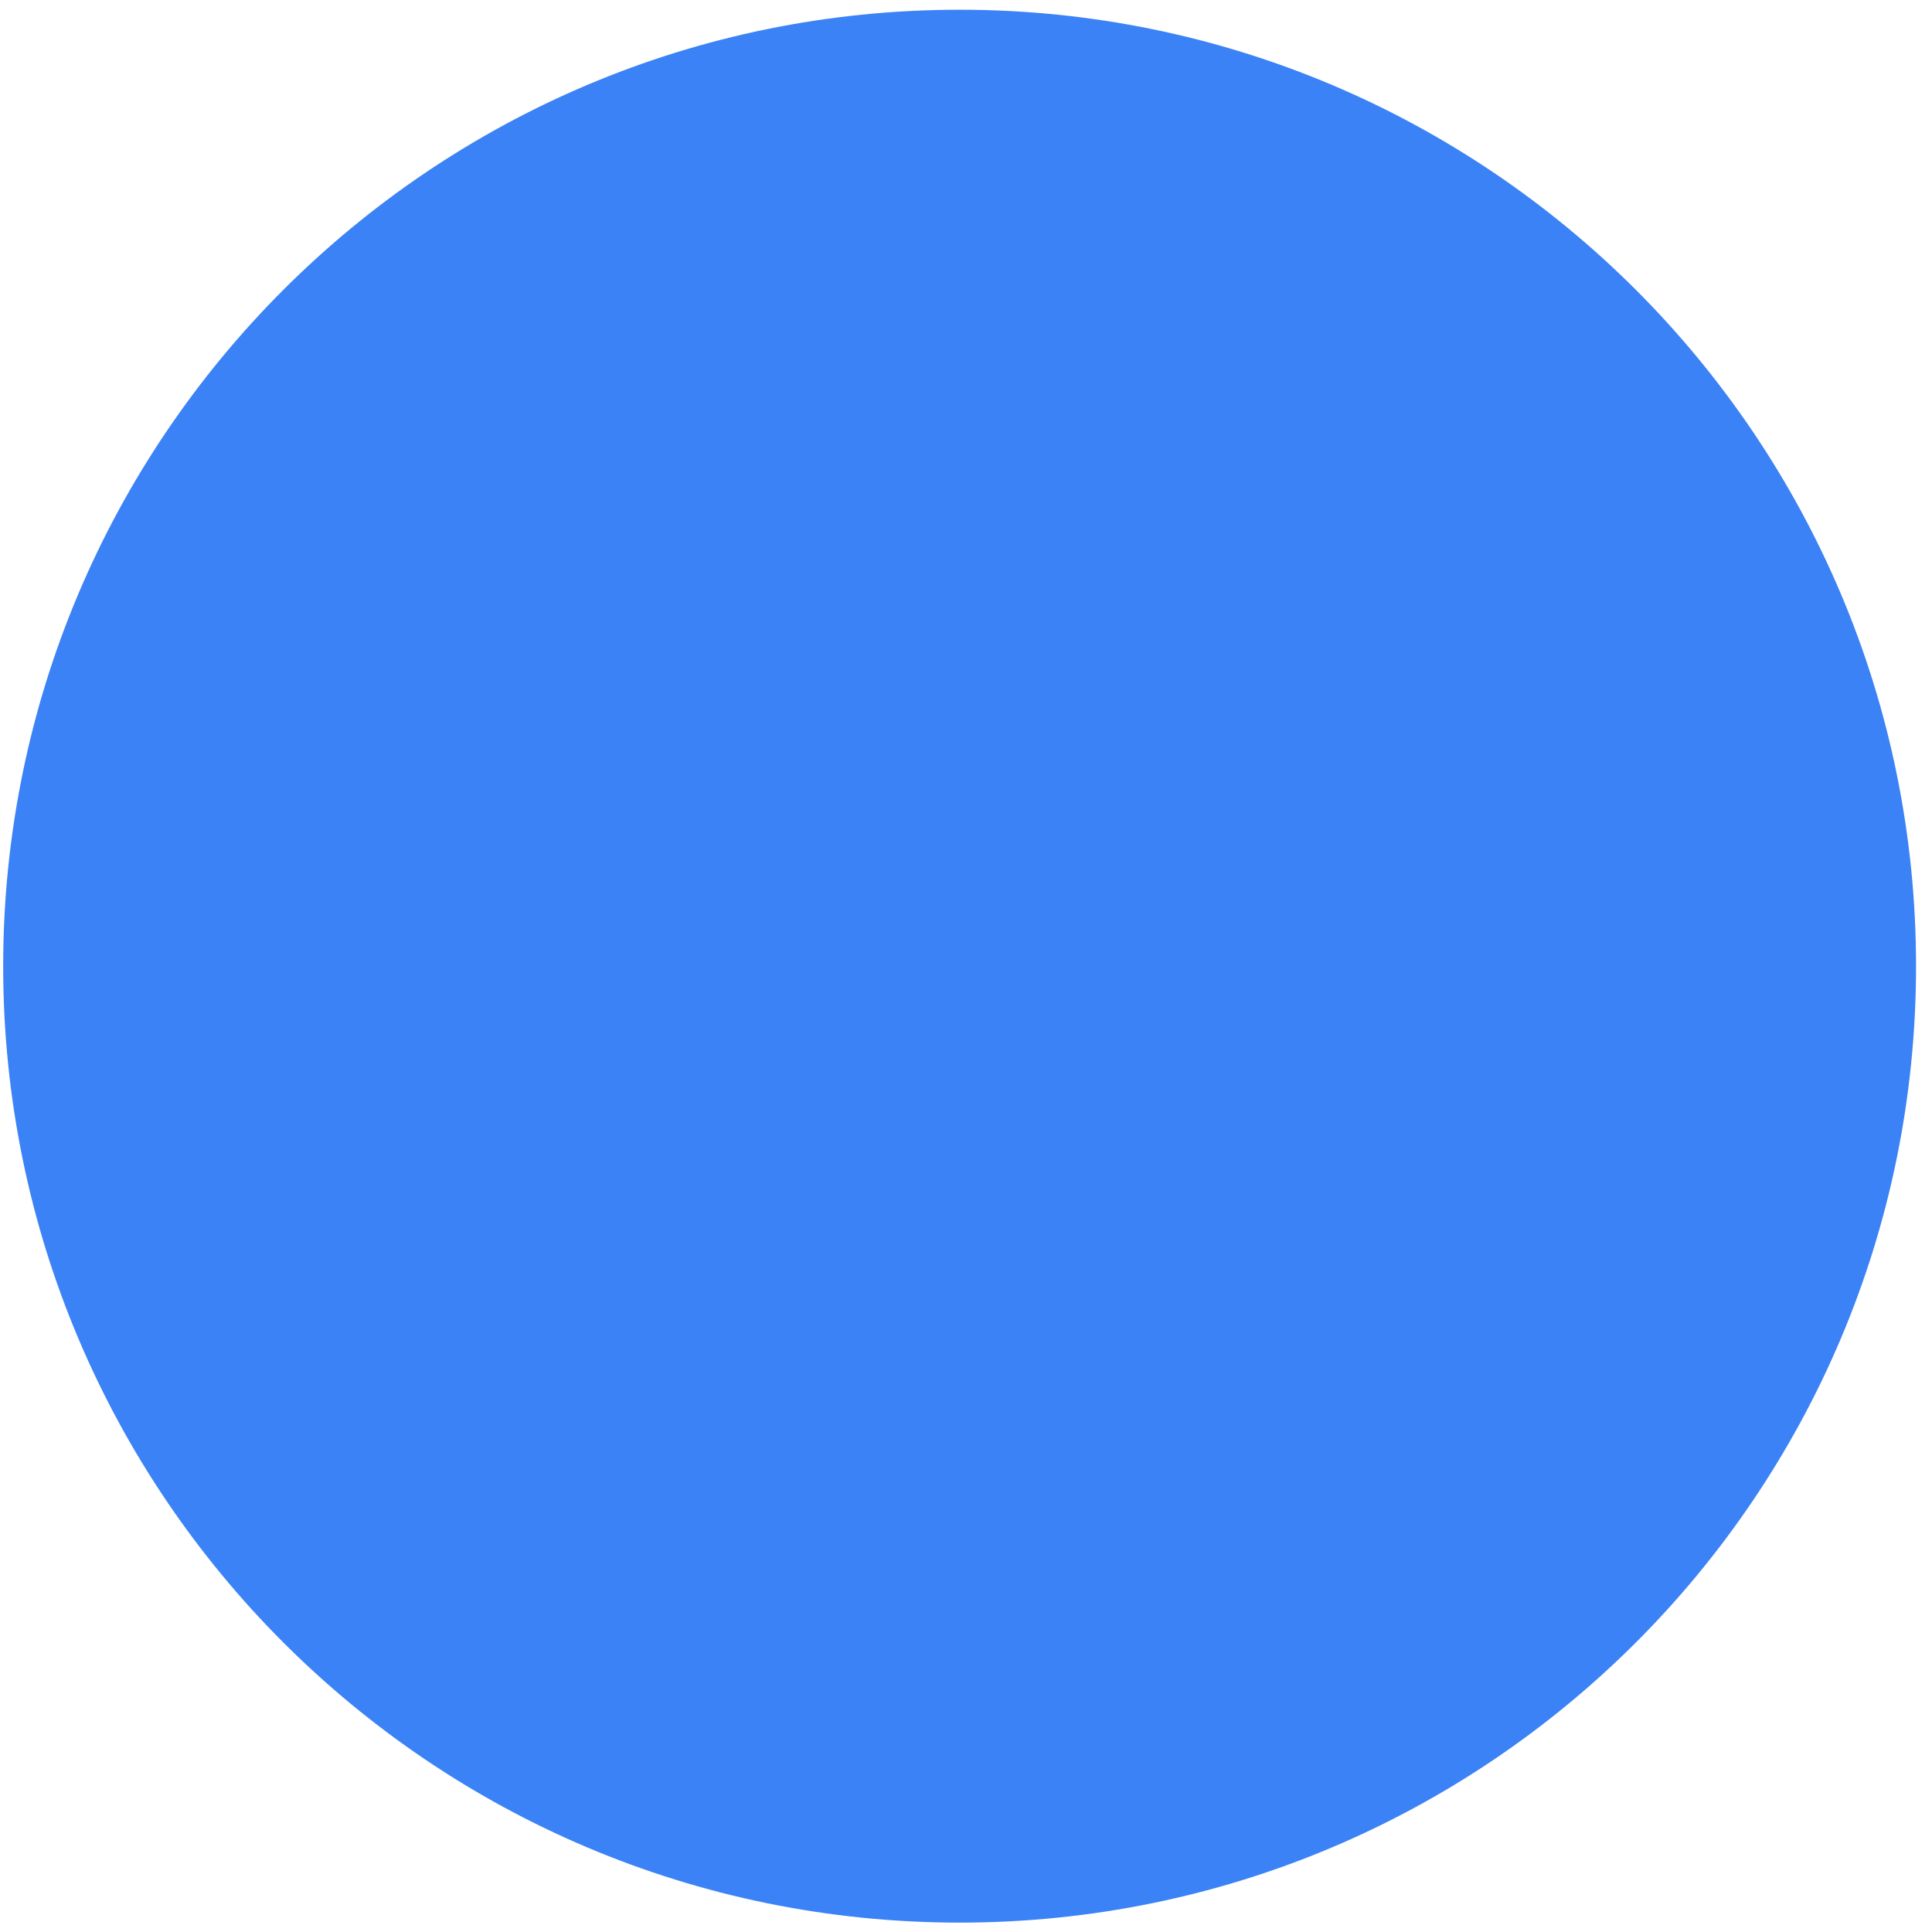
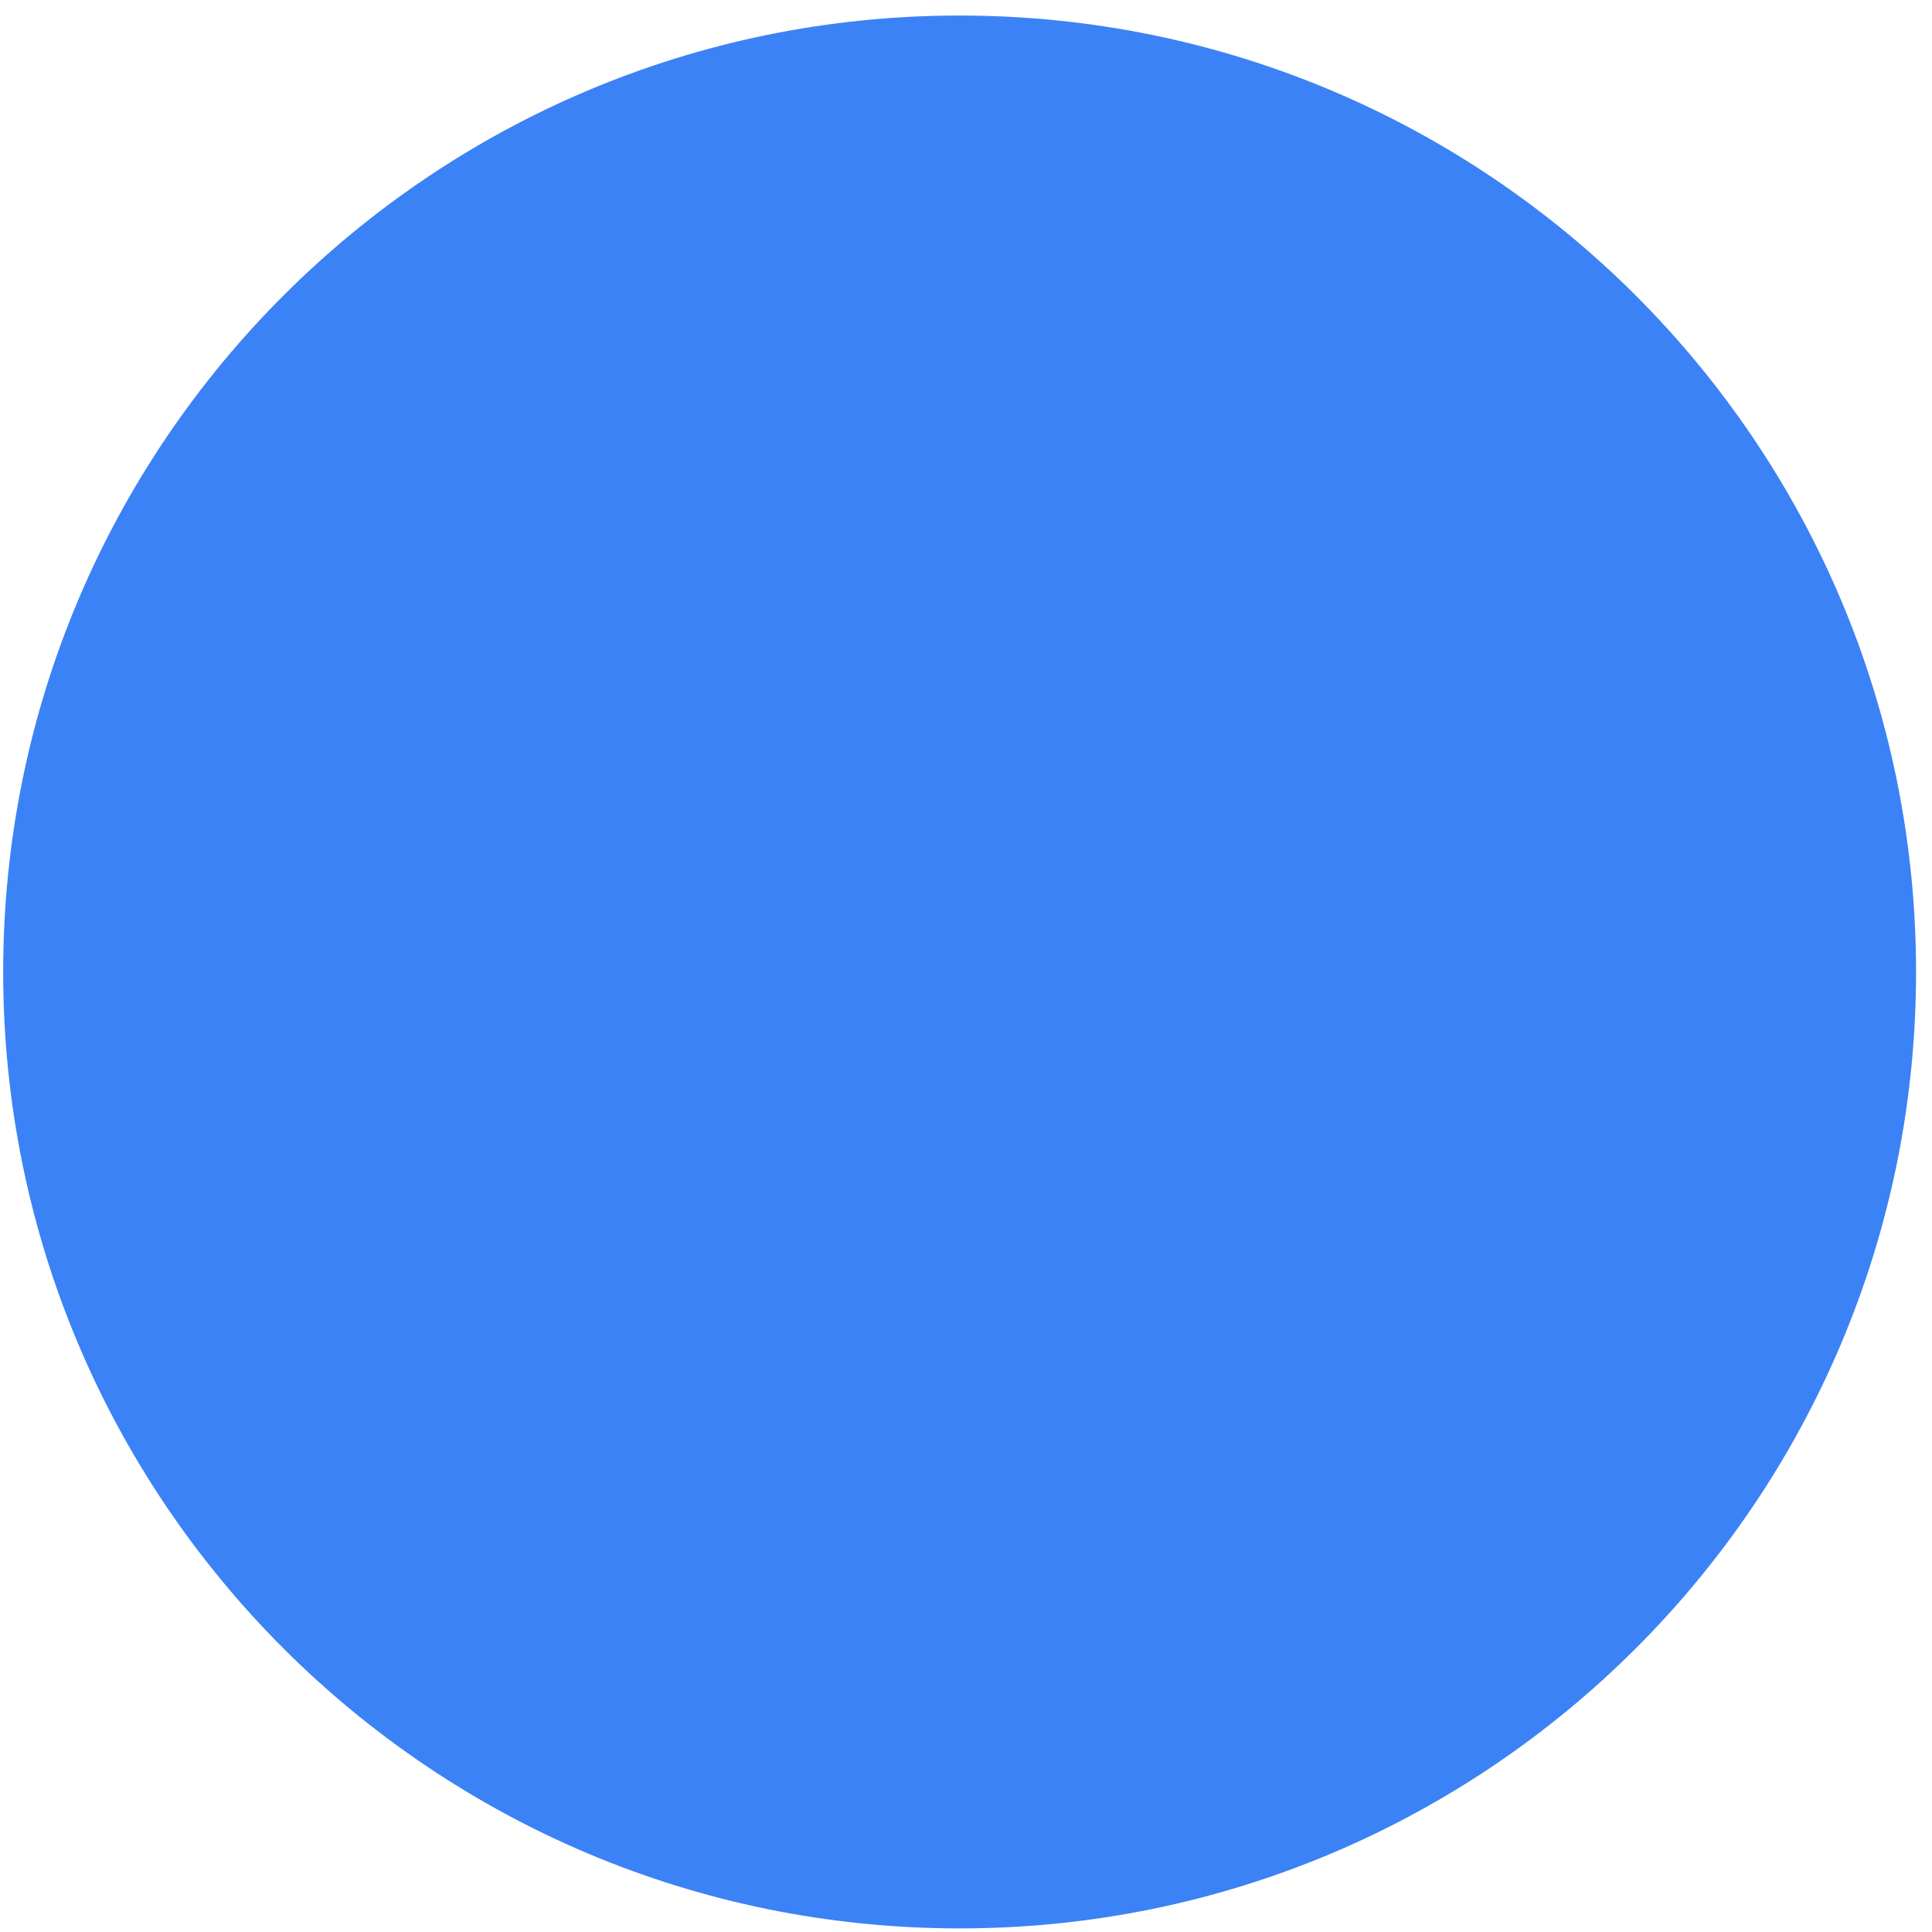
<svg xmlns="http://www.w3.org/2000/svg" width="101" height="101" viewBox="0 0 101 101" fill="none">
-   <circle cx="50.166" cy="50.509" r="50" fill="#3B82F6" />
+   <circle cx="50.166" cy="50.812" r="50" fill="#3B82F6" />
</svg>
